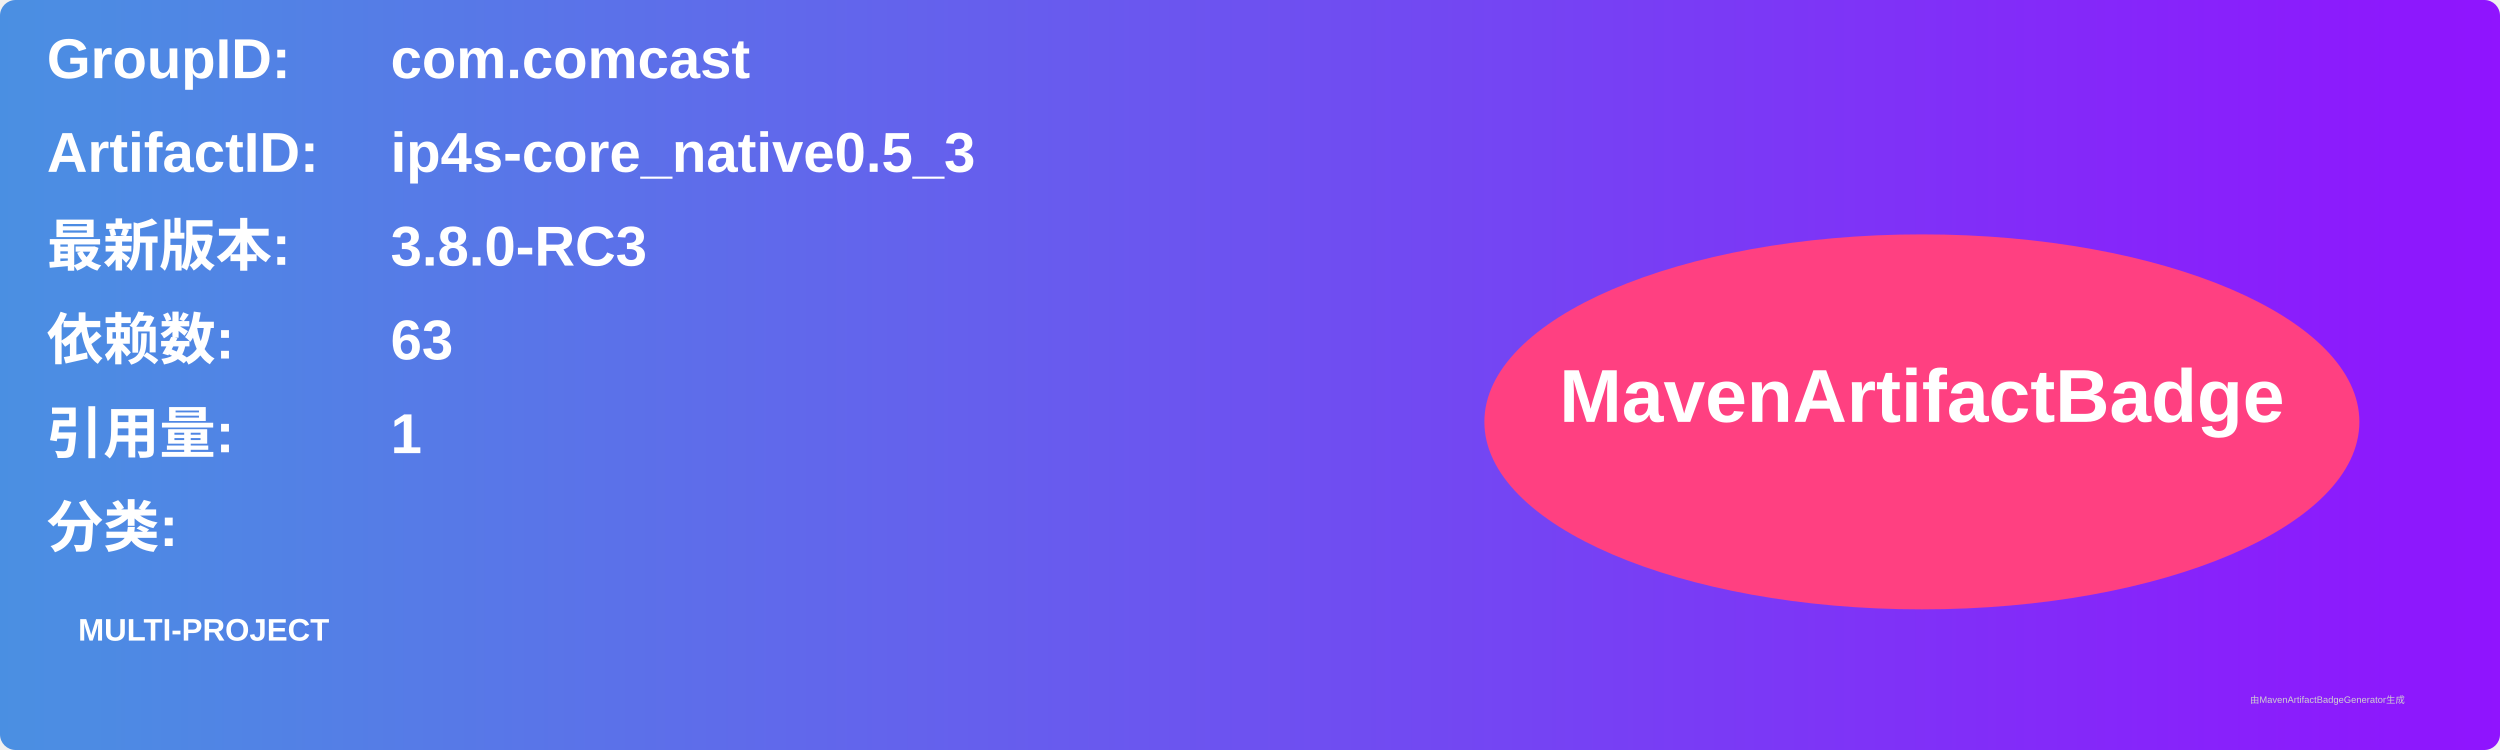
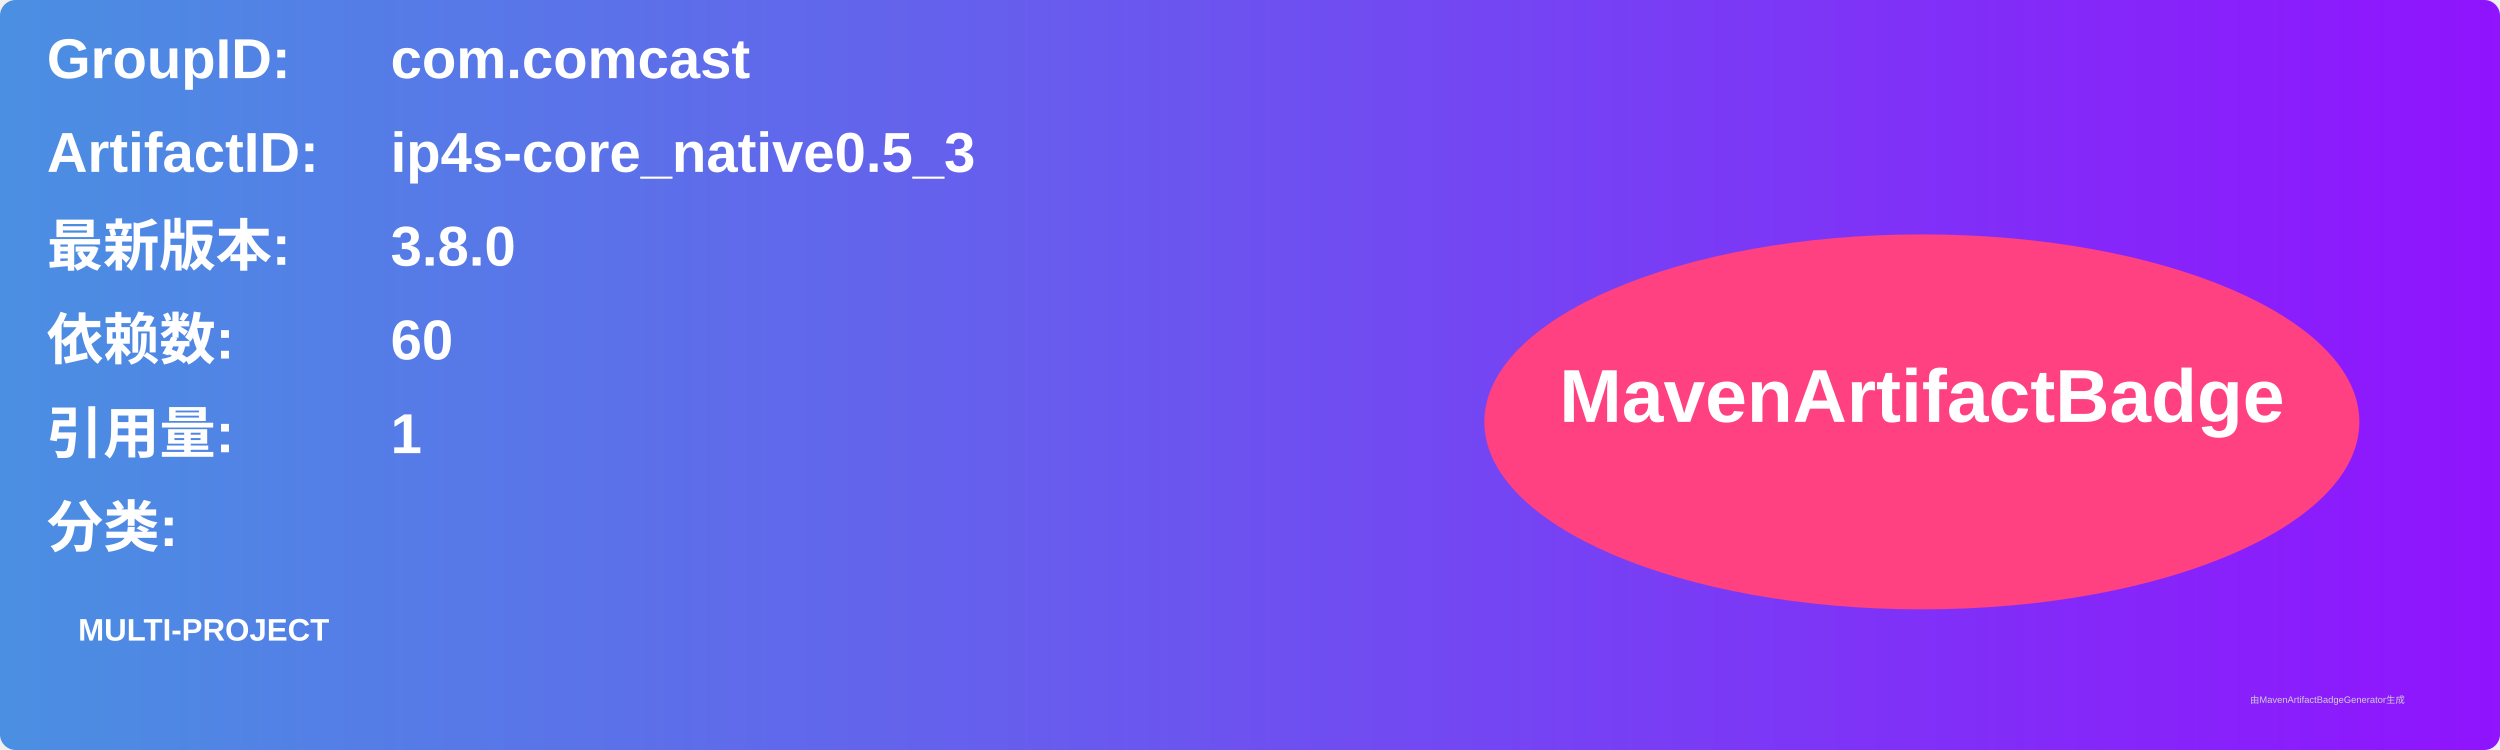
<svg xmlns="http://www.w3.org/2000/svg" width="800" height="240" viewBox="0 0 800 240">
  <linearGradient id="grad" x1="0%" y1="0%" x2="100%" y2="0%">
    <stop offset="0%" stop-color="#4a90e2" />
    <stop offset="100%" stop-color="#9013fe" />
  </linearGradient>
  <rect width="100%" height="100%" rx="5" ry="5" fill="url(#grad)" />
  <g transform="translate(15, 15)">
    <text x="0" y="10" font-family="Arial" font-size="18" fill="white" font-weight="bold" width="260">GroupID:</text>
    <text x="110" y="10" font-family="Arial" font-size="18" fill="white" font-weight="bold" width="460">com.comcast</text>
    <text x="0" y="40" font-family="Arial" font-size="18" fill="white" font-weight="bold" width="260">ArtifactID:</text>
    <text x="110" y="40" font-family="Arial" font-size="18" fill="white" font-weight="bold" width="460">ip4s-core_native0.5_3</text>
    <text x="0" y="70" font-family="Arial" font-size="18" fill="white" font-weight="bold">最新版本:</text>
    <text x="110" y="70" font-family="Arial" font-size="18" fill="white" font-weight="bold">
-       <tspan font-weight="bold">3.8.0-RC3</tspan>
+       <tspan font-weight="bold">3.8.0</tspan>
    </text>
    <text x="0" y="100" font-family="Arial" font-size="18" fill="white" font-weight="bold">依赖数: </text>
    <text x="110" y="100" font-family="Arial" font-size="18" fill="white">
-       <tspan font-weight="bold">63</tspan>
+       <tspan font-weight="bold">60</tspan>
    </text>
    <text x="0" y="130" font-family="Arial" font-size="18" fill="white" font-weight="bold">引用量: </text>
    <text x="110" y="130" font-family="Arial" font-size="18" fill="white">
      <tspan font-weight="bold">1</tspan>
    </text>
    <text x="0" y="160" font-family="Arial" font-size="18" fill="white" font-weight="bold">分类:</text>
    <text x="10" y="190" font-family="Arial" font-size="10" fill="white">
      <tspan font-weight="bold">MULTI-PROJECT</tspan>
    </text>
    <ellipse cx="600" cy="120" rx="140" ry="60" fill="#ff4081" />
    <text x="600" y="120" text-anchor="middle" font-family="Arial" font-size="24" fill="white" font-weight="bold">MavenArtifactBadge</text>
  </g>
  <text x="720" y="225" font-family="Arial" font-size="3" fill="#d0d0d0">由MavenArtifactBadgeGenerator生成</text>
</svg>
